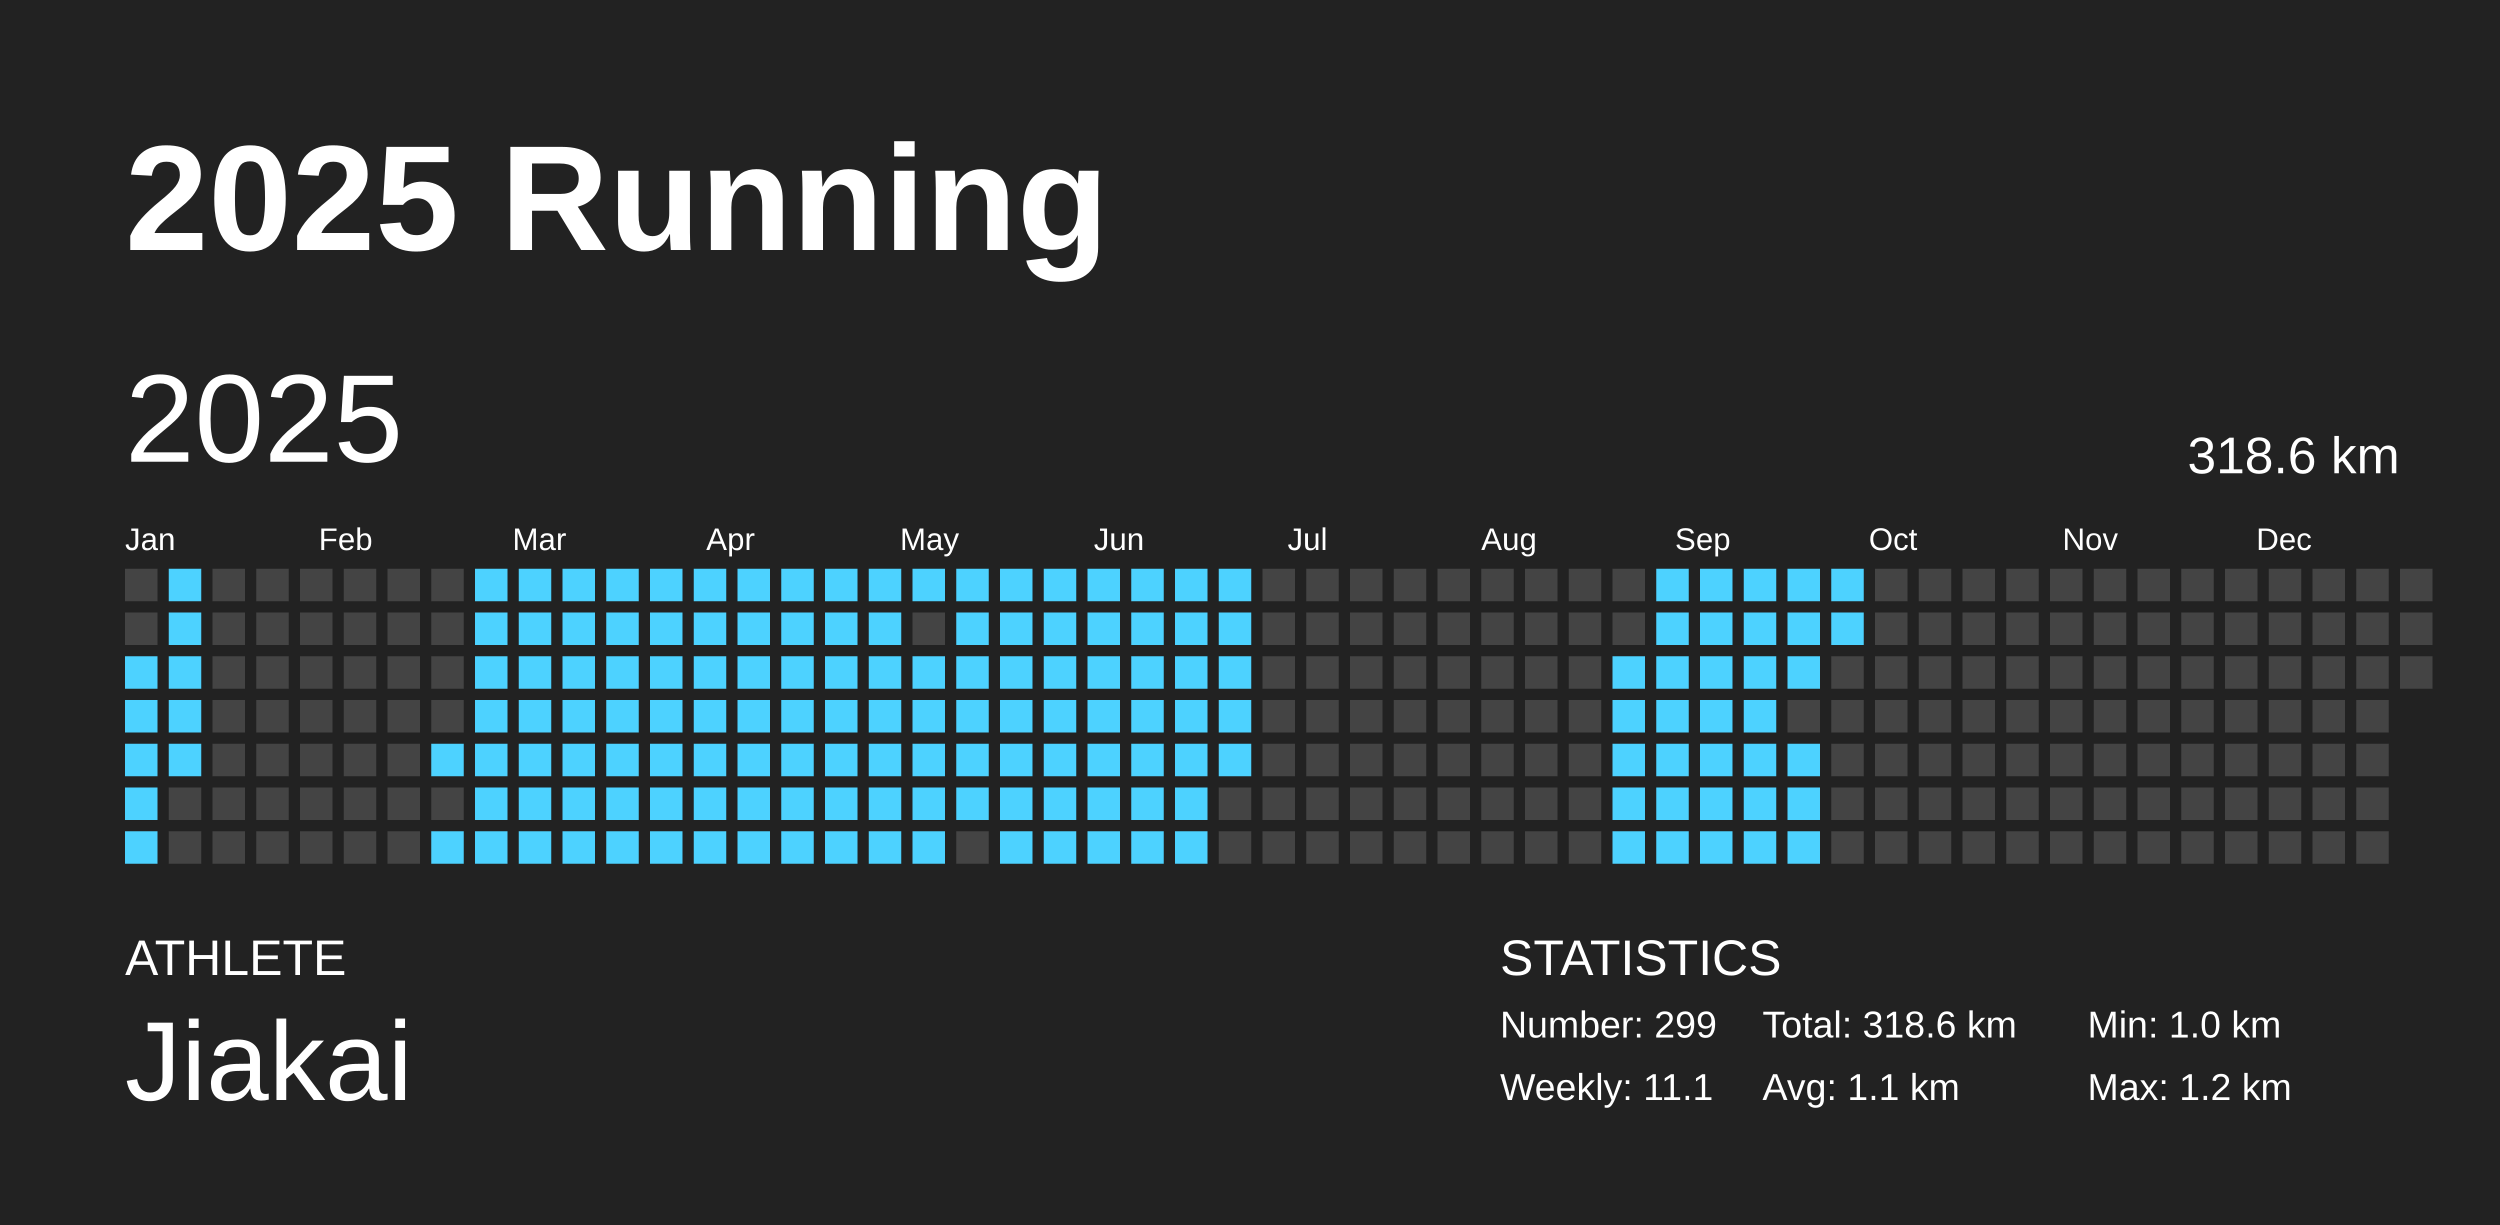
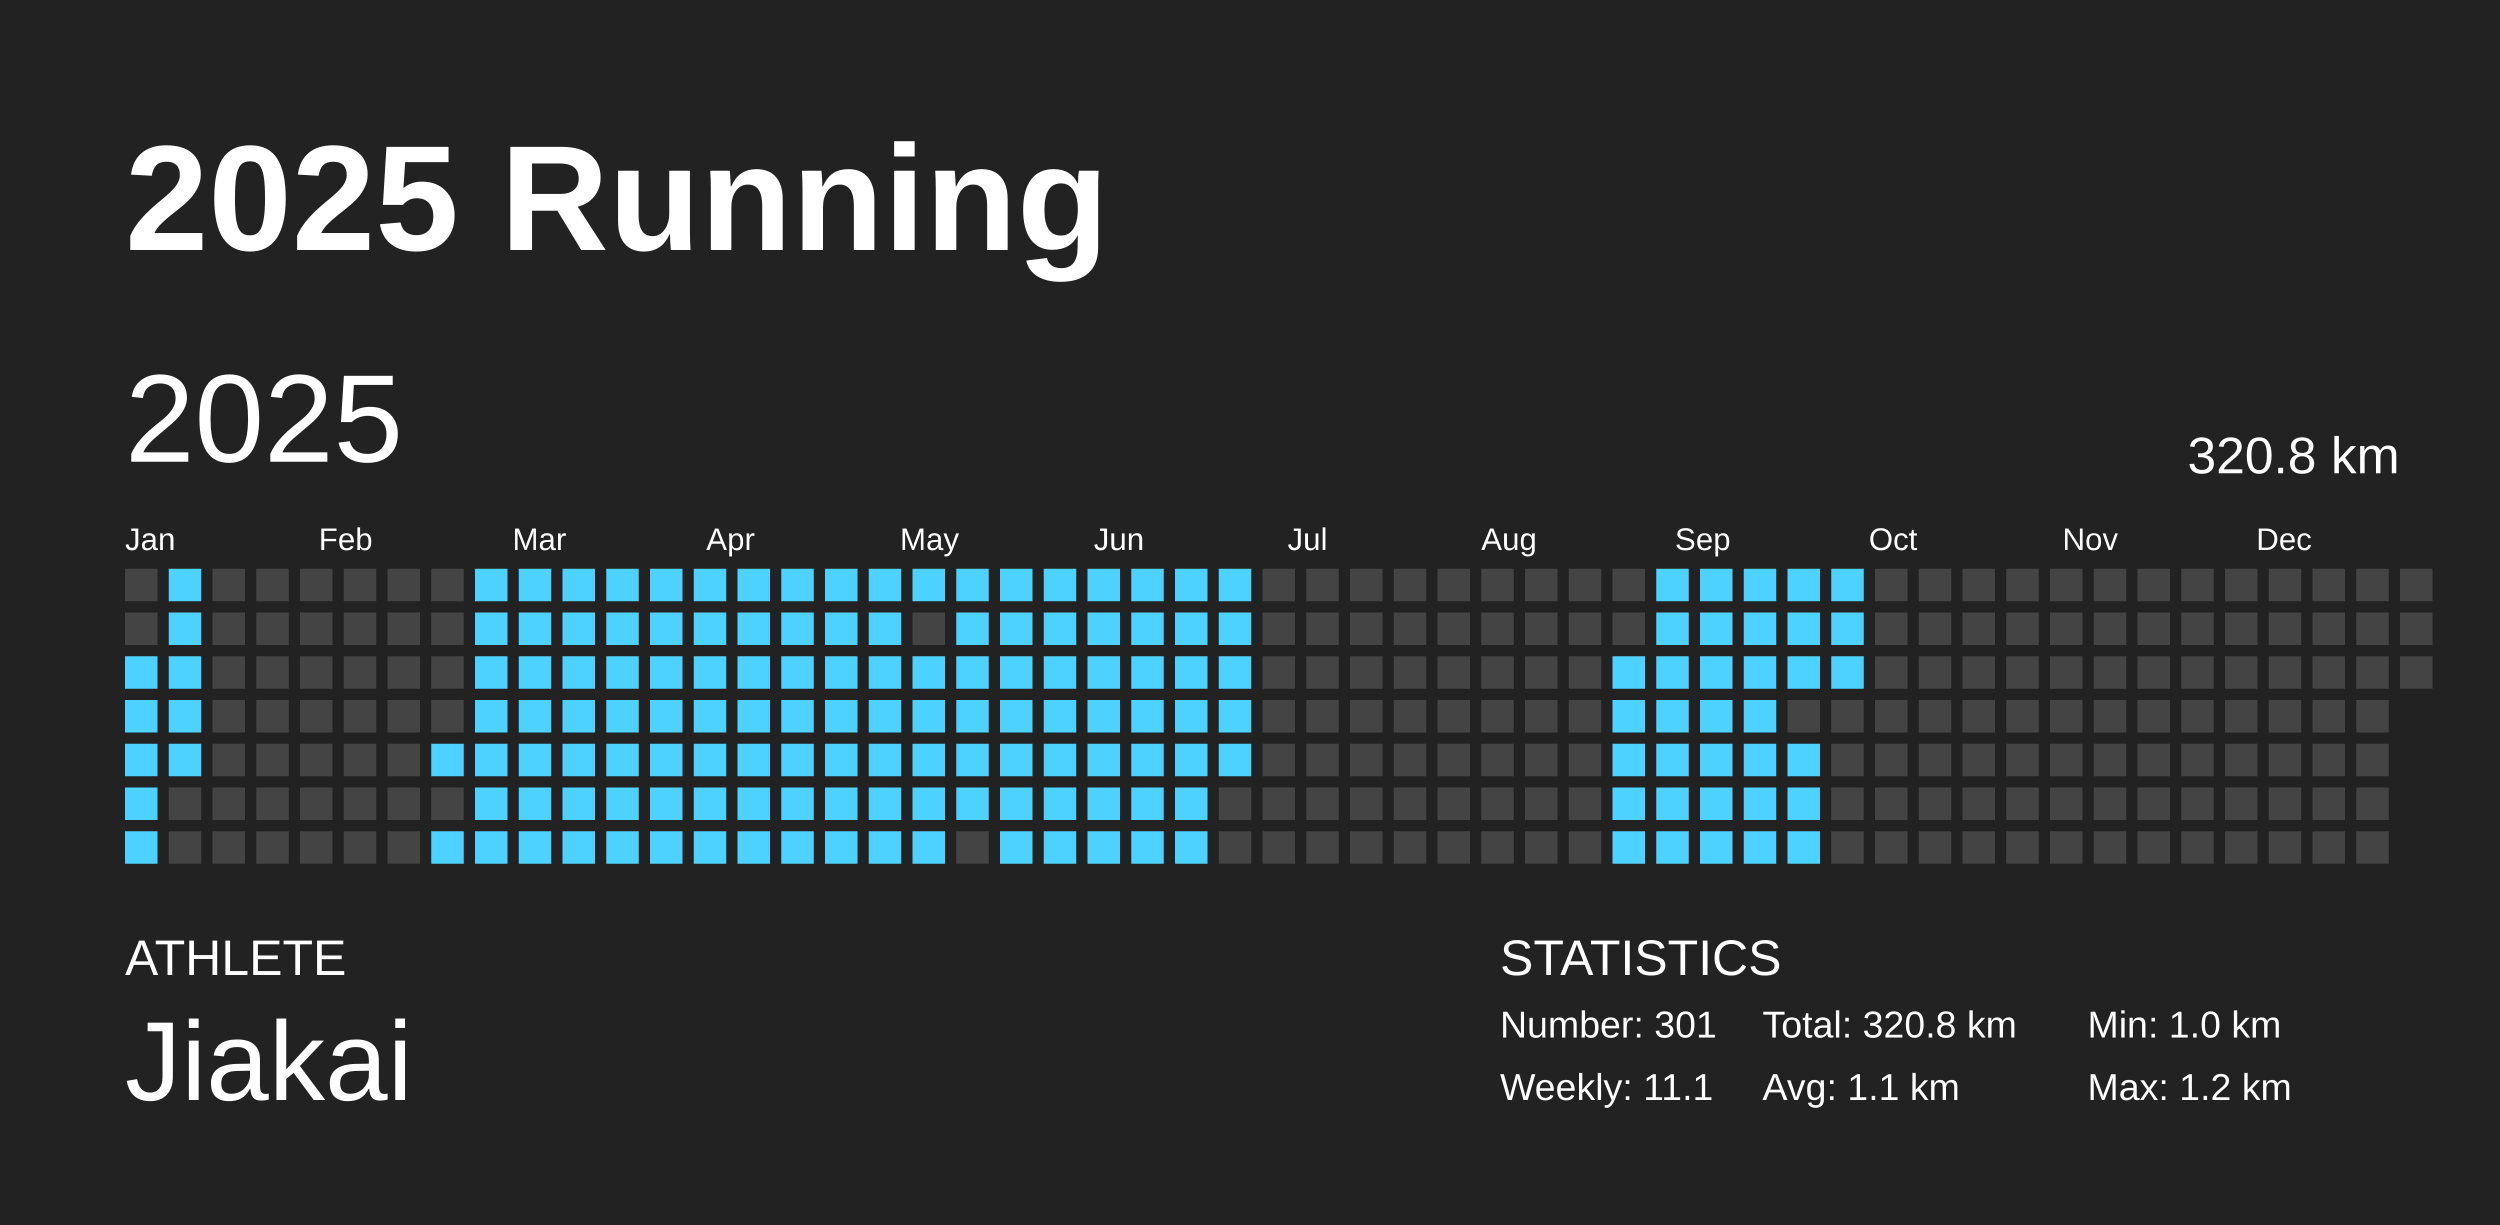
<svg xmlns="http://www.w3.org/2000/svg" baseProfile="full" height="98mm" version="1.1" viewBox="0,0,200,98" width="200mm">
  <defs />
  <rect fill="#222222" height="98" width="200" x="0" y="0" />
  <text fill="#FFFFFF" style="font-size:12px; font-family:Arial; font-weight:bold;" x="10" y="20">2025 Running</text>
  <text fill="#FFFFFF" style="font-size:4px; font-family:Arial" x="10" y="78">ATHLETE</text>
  <text fill="#FFFFFF" style="font-size:9px; font-family:Arial" x="10" y="88">Jiakai</text>
  <text fill="#FFFFFF" style="font-size:4px; font-family:Arial" x="120" y="78">STATISTICS</text>
-   <text fill="#FFFFFF" style="font-size:3px; font-family:Arial" x="120" y="83">Number: 299</text>
+   <text fill="#FFFFFF" style="font-size:3px; font-family:Arial" x="120" y="83">Number: 301</text>
  <text fill="#FFFFFF" style="font-size:3px; font-family:Arial" x="120" y="88">Weekly: 11.1</text>
-   <text fill="#FFFFFF" style="font-size:3px; font-family:Arial" x="141" y="83">Total: 318.6 km</text>
+   <text fill="#FFFFFF" style="font-size:3px; font-family:Arial" x="141" y="83">Total: 320.8 km</text>
  <text fill="#FFFFFF" style="font-size:3px; font-family:Arial" x="141" y="88">Avg: 1.1 km</text>
  <text fill="#FFFFFF" style="font-size:3px; font-family:Arial" x="167" y="83">Min: 1.0 km</text>
  <text fill="#FFFFFF" style="font-size:3px; font-family:Arial" x="167" y="88">Max: 1.2 km</text>
  <text dominant-baseline="hanging" fill="#FFFFFF" style="font-size:10.0px; font-family:Arial;" x="10" y="30">2025</text>
-   <text dominant-baseline="hanging" fill="#FFFFFF" style="font-size:4.125px; font-family:Arial;" x="175" y="35">318.6 km</text>
+   <text dominant-baseline="hanging" fill="#FFFFFF" style="font-size:4.125px; font-family:Arial;" x="175" y="35">320.8 km</text>
  <text fill="#FFFFFF" style="font-size:2.5px; font-family:Arial" x="10.0" y="44">Jan</text>
  <text fill="#FFFFFF" style="font-size:2.5px; font-family:Arial" x="25.5" y="44">Feb</text>
  <text fill="#FFFFFF" style="font-size:2.5px; font-family:Arial" x="41.0" y="44">Mar</text>
  <text fill="#FFFFFF" style="font-size:2.5px; font-family:Arial" x="56.5" y="44">Apr</text>
  <text fill="#FFFFFF" style="font-size:2.5px; font-family:Arial" x="72.0" y="44">May</text>
  <text fill="#FFFFFF" style="font-size:2.5px; font-family:Arial" x="87.5" y="44">Jun</text>
  <text fill="#FFFFFF" style="font-size:2.5px; font-family:Arial" x="103.0" y="44">Jul</text>
  <text fill="#FFFFFF" style="font-size:2.5px; font-family:Arial" x="118.5" y="44">Aug</text>
  <text fill="#FFFFFF" style="font-size:2.5px; font-family:Arial" x="134.0" y="44">Sep</text>
  <text fill="#FFFFFF" style="font-size:2.5px; font-family:Arial" x="149.5" y="44">Oct</text>
  <text fill="#FFFFFF" style="font-size:2.5px; font-family:Arial" x="165.0" y="44">Nov</text>
  <text fill="#FFFFFF" style="font-size:2.5px; font-family:Arial" x="180.5" y="44">Dec</text>
  <rect fill="#444444" height="2.6" width="2.6" x="10.0" y="45.5" />
  <rect fill="#444444" height="2.6" width="2.6" x="10.0" y="49.0" />
  <rect fill="#4dd2ff" height="2.6" width="2.6" x="10.0" y="52.5" />
  <rect fill="#4dd2ff" height="2.6" width="2.6" x="10.0" y="56.0" />
  <rect fill="#4dd2ff" height="2.6" width="2.6" x="10.0" y="59.5" />
  <rect fill="#4dd2ff" height="2.6" width="2.6" x="10.0" y="63.0" />
  <rect fill="#4dd2ff" height="2.6" width="2.6" x="10.0" y="66.5" />
  <rect fill="#4dd2ff" height="2.6" width="2.6" x="13.5" y="45.5" />
  <rect fill="#4dd2ff" height="2.6" width="2.6" x="13.5" y="49.0" />
  <rect fill="#4dd2ff" height="2.6" width="2.6" x="13.5" y="52.5" />
  <rect fill="#4dd2ff" height="2.6" width="2.6" x="13.5" y="56.0" />
  <rect fill="#4dd2ff" height="2.6" width="2.6" x="13.5" y="59.5" />
  <rect fill="#444444" height="2.6" width="2.6" x="13.5" y="63.0" />
  <rect fill="#444444" height="2.6" width="2.6" x="13.5" y="66.5" />
  <rect fill="#444444" height="2.6" width="2.6" x="17.0" y="45.5" />
  <rect fill="#444444" height="2.6" width="2.6" x="17.0" y="49.0" />
  <rect fill="#444444" height="2.6" width="2.6" x="17.0" y="52.5" />
  <rect fill="#444444" height="2.6" width="2.6" x="17.0" y="56.0" />
  <rect fill="#444444" height="2.6" width="2.6" x="17.0" y="59.5" />
  <rect fill="#444444" height="2.6" width="2.6" x="17.0" y="63.0" />
  <rect fill="#444444" height="2.6" width="2.6" x="17.0" y="66.5" />
  <rect fill="#444444" height="2.6" width="2.6" x="20.5" y="45.5" />
  <rect fill="#444444" height="2.6" width="2.6" x="20.5" y="49.0" />
  <rect fill="#444444" height="2.6" width="2.6" x="20.5" y="52.5" />
  <rect fill="#444444" height="2.6" width="2.6" x="20.5" y="56.0" />
  <rect fill="#444444" height="2.6" width="2.6" x="20.5" y="59.5" />
  <rect fill="#444444" height="2.6" width="2.6" x="20.5" y="63.0" />
  <rect fill="#444444" height="2.6" width="2.6" x="20.5" y="66.5" />
  <rect fill="#444444" height="2.6" width="2.6" x="24.0" y="45.5" />
  <rect fill="#444444" height="2.6" width="2.6" x="24.0" y="49.0" />
  <rect fill="#444444" height="2.6" width="2.6" x="24.0" y="52.5" />
  <rect fill="#444444" height="2.6" width="2.6" x="24.0" y="56.0" />
  <rect fill="#444444" height="2.6" width="2.6" x="24.0" y="59.5" />
  <rect fill="#444444" height="2.6" width="2.6" x="24.0" y="63.0" />
  <rect fill="#444444" height="2.6" width="2.6" x="24.0" y="66.5" />
  <rect fill="#444444" height="2.6" width="2.6" x="27.5" y="45.5" />
  <rect fill="#444444" height="2.6" width="2.6" x="27.5" y="49.0" />
  <rect fill="#444444" height="2.6" width="2.6" x="27.5" y="52.5" />
  <rect fill="#444444" height="2.6" width="2.6" x="27.5" y="56.0" />
  <rect fill="#444444" height="2.6" width="2.6" x="27.5" y="59.5" />
  <rect fill="#444444" height="2.6" width="2.6" x="27.5" y="63.0" />
  <rect fill="#444444" height="2.6" width="2.6" x="27.5" y="66.5" />
  <rect fill="#444444" height="2.6" width="2.6" x="31.0" y="45.5" />
  <rect fill="#444444" height="2.6" width="2.6" x="31.0" y="49.0" />
  <rect fill="#444444" height="2.6" width="2.6" x="31.0" y="52.5" />
  <rect fill="#444444" height="2.6" width="2.6" x="31.0" y="56.0" />
  <rect fill="#444444" height="2.6" width="2.6" x="31.0" y="59.5" />
  <rect fill="#444444" height="2.6" width="2.6" x="31.0" y="63.0" />
  <rect fill="#444444" height="2.6" width="2.6" x="31.0" y="66.5" />
  <rect fill="#444444" height="2.6" width="2.6" x="34.5" y="45.5" />
  <rect fill="#444444" height="2.6" width="2.6" x="34.5" y="49.0" />
  <rect fill="#444444" height="2.6" width="2.6" x="34.5" y="52.5" />
  <rect fill="#444444" height="2.6" width="2.6" x="34.5" y="56.0" />
  <rect fill="#4dd2ff" height="2.6" width="2.6" x="34.5" y="59.5" />
  <rect fill="#444444" height="2.6" width="2.6" x="34.5" y="63.0" />
  <rect fill="#4dd2ff" height="2.6" width="2.6" x="34.5" y="66.5" />
  <rect fill="#4dd2ff" height="2.6" width="2.6" x="38.0" y="45.5" />
  <rect fill="#4dd2ff" height="2.6" width="2.6" x="38.0" y="49.0" />
  <rect fill="#4dd2ff" height="2.6" width="2.6" x="38.0" y="52.5" />
  <rect fill="#4dd2ff" height="2.6" width="2.6" x="38.0" y="56.0" />
  <rect fill="#4dd2ff" height="2.6" width="2.6" x="38.0" y="59.5" />
  <rect fill="#4dd2ff" height="2.6" width="2.6" x="38.0" y="63.0" />
  <rect fill="#4dd2ff" height="2.6" width="2.6" x="38.0" y="66.5" />
  <rect fill="#4dd2ff" height="2.6" width="2.6" x="41.5" y="45.5" />
  <rect fill="#4dd2ff" height="2.6" width="2.6" x="41.5" y="49.0" />
  <rect fill="#4dd2ff" height="2.6" width="2.6" x="41.5" y="52.5" />
  <rect fill="#4dd2ff" height="2.6" width="2.6" x="41.5" y="56.0" />
  <rect fill="#4dd2ff" height="2.6" width="2.6" x="41.5" y="59.5" />
  <rect fill="#4dd2ff" height="2.6" width="2.6" x="41.5" y="63.0" />
  <rect fill="#4dd2ff" height="2.6" width="2.6" x="41.5" y="66.5" />
  <rect fill="#4dd2ff" height="2.6" width="2.6" x="45.0" y="45.5" />
  <rect fill="#4dd2ff" height="2.6" width="2.6" x="45.0" y="49.0" />
  <rect fill="#4dd2ff" height="2.6" width="2.6" x="45.0" y="52.5" />
  <rect fill="#4dd2ff" height="2.6" width="2.6" x="45.0" y="56.0" />
  <rect fill="#4dd2ff" height="2.6" width="2.6" x="45.0" y="59.5" />
  <rect fill="#4dd2ff" height="2.6" width="2.6" x="45.0" y="63.0" />
  <rect fill="#4dd2ff" height="2.6" width="2.6" x="45.0" y="66.5" />
  <rect fill="#4dd2ff" height="2.6" width="2.6" x="48.5" y="45.5" />
  <rect fill="#4dd2ff" height="2.6" width="2.6" x="48.5" y="49.0" />
  <rect fill="#4dd2ff" height="2.6" width="2.6" x="48.5" y="52.5" />
  <rect fill="#4dd2ff" height="2.6" width="2.6" x="48.5" y="56.0" />
  <rect fill="#4dd2ff" height="2.6" width="2.6" x="48.5" y="59.5" />
  <rect fill="#4dd2ff" height="2.6" width="2.6" x="48.5" y="63.0" />
  <rect fill="#4dd2ff" height="2.6" width="2.6" x="48.5" y="66.5" />
  <rect fill="#4dd2ff" height="2.6" width="2.6" x="52.0" y="45.5" />
  <rect fill="#4dd2ff" height="2.6" width="2.6" x="52.0" y="49.0" />
  <rect fill="#4dd2ff" height="2.6" width="2.6" x="52.0" y="52.5" />
  <rect fill="#4dd2ff" height="2.6" width="2.6" x="52.0" y="56.0" />
  <rect fill="#4dd2ff" height="2.6" width="2.6" x="52.0" y="59.5" />
  <rect fill="#4dd2ff" height="2.6" width="2.6" x="52.0" y="63.0" />
  <rect fill="#4dd2ff" height="2.6" width="2.6" x="52.0" y="66.5" />
  <rect fill="#4dd2ff" height="2.6" width="2.6" x="55.5" y="45.5" />
  <rect fill="#4dd2ff" height="2.6" width="2.6" x="55.5" y="49.0" />
  <rect fill="#4dd2ff" height="2.6" width="2.6" x="55.5" y="52.5" />
  <rect fill="#4dd2ff" height="2.6" width="2.6" x="55.5" y="56.0" />
  <rect fill="#4dd2ff" height="2.6" width="2.6" x="55.5" y="59.5" />
  <rect fill="#4dd2ff" height="2.6" width="2.6" x="55.5" y="63.0" />
  <rect fill="#4dd2ff" height="2.6" width="2.6" x="55.5" y="66.5" />
  <rect fill="#4dd2ff" height="2.6" width="2.6" x="59.0" y="45.5" />
  <rect fill="#4dd2ff" height="2.6" width="2.6" x="59.0" y="49.0" />
  <rect fill="#4dd2ff" height="2.6" width="2.6" x="59.0" y="52.5" />
  <rect fill="#4dd2ff" height="2.6" width="2.6" x="59.0" y="56.0" />
  <rect fill="#4dd2ff" height="2.6" width="2.6" x="59.0" y="59.5" />
  <rect fill="#4dd2ff" height="2.6" width="2.6" x="59.0" y="63.0" />
  <rect fill="#4dd2ff" height="2.6" width="2.6" x="59.0" y="66.5" />
  <rect fill="#4dd2ff" height="2.6" width="2.6" x="62.5" y="45.5" />
  <rect fill="#4dd2ff" height="2.6" width="2.6" x="62.5" y="49.0" />
  <rect fill="#4dd2ff" height="2.6" width="2.6" x="62.5" y="52.5" />
  <rect fill="#4dd2ff" height="2.6" width="2.6" x="62.5" y="56.0" />
  <rect fill="#4dd2ff" height="2.6" width="2.6" x="62.5" y="59.5" />
  <rect fill="#4dd2ff" height="2.6" width="2.6" x="62.5" y="63.0" />
  <rect fill="#4dd2ff" height="2.6" width="2.6" x="62.5" y="66.5" />
  <rect fill="#4dd2ff" height="2.6" width="2.6" x="66.0" y="45.5" />
  <rect fill="#4dd2ff" height="2.6" width="2.6" x="66.0" y="49.0" />
  <rect fill="#4dd2ff" height="2.6" width="2.6" x="66.0" y="52.5" />
  <rect fill="#4dd2ff" height="2.6" width="2.6" x="66.0" y="56.0" />
  <rect fill="#4dd2ff" height="2.6" width="2.6" x="66.0" y="59.5" />
  <rect fill="#4dd2ff" height="2.6" width="2.6" x="66.0" y="63.0" />
  <rect fill="#4dd2ff" height="2.6" width="2.6" x="66.0" y="66.5" />
  <rect fill="#4dd2ff" height="2.6" width="2.6" x="69.5" y="45.5" />
  <rect fill="#4dd2ff" height="2.6" width="2.6" x="69.5" y="49.0" />
  <rect fill="#4dd2ff" height="2.6" width="2.6" x="69.5" y="52.5" />
  <rect fill="#4dd2ff" height="2.6" width="2.6" x="69.5" y="56.0" />
  <rect fill="#4dd2ff" height="2.6" width="2.6" x="69.5" y="59.5" />
  <rect fill="#4dd2ff" height="2.6" width="2.6" x="69.5" y="63.0" />
  <rect fill="#4dd2ff" height="2.6" width="2.6" x="69.5" y="66.5" />
  <rect fill="#4dd2ff" height="2.6" width="2.6" x="73.0" y="45.5" />
  <rect fill="#444444" height="2.6" width="2.6" x="73.0" y="49.0" />
  <rect fill="#4dd2ff" height="2.6" width="2.6" x="73.0" y="52.5" />
  <rect fill="#4dd2ff" height="2.6" width="2.6" x="73.0" y="56.0" />
  <rect fill="#4dd2ff" height="2.6" width="2.6" x="73.0" y="59.5" />
  <rect fill="#4dd2ff" height="2.6" width="2.6" x="73.0" y="63.0" />
  <rect fill="#4dd2ff" height="2.6" width="2.6" x="73.0" y="66.5" />
  <rect fill="#4dd2ff" height="2.6" width="2.6" x="76.5" y="45.5" />
  <rect fill="#4dd2ff" height="2.6" width="2.6" x="76.5" y="49.0" />
  <rect fill="#4dd2ff" height="2.6" width="2.6" x="76.5" y="52.5" />
  <rect fill="#4dd2ff" height="2.6" width="2.6" x="76.5" y="56.0" />
  <rect fill="#4dd2ff" height="2.6" width="2.6" x="76.5" y="59.5" />
  <rect fill="#4dd2ff" height="2.6" width="2.6" x="76.5" y="63.0" />
  <rect fill="#444444" height="2.6" width="2.6" x="76.5" y="66.5" />
  <rect fill="#4dd2ff" height="2.6" width="2.6" x="80.0" y="45.5" />
  <rect fill="#4dd2ff" height="2.6" width="2.6" x="80.0" y="49.0" />
  <rect fill="#4dd2ff" height="2.6" width="2.6" x="80.0" y="52.5" />
  <rect fill="#4dd2ff" height="2.6" width="2.6" x="80.0" y="56.0" />
  <rect fill="#4dd2ff" height="2.6" width="2.6" x="80.0" y="59.5" />
  <rect fill="#4dd2ff" height="2.6" width="2.6" x="80.0" y="63.0" />
  <rect fill="#4dd2ff" height="2.6" width="2.6" x="80.0" y="66.5" />
  <rect fill="#4dd2ff" height="2.6" width="2.6" x="83.5" y="45.5" />
  <rect fill="#4dd2ff" height="2.6" width="2.6" x="83.5" y="49.0" />
  <rect fill="#4dd2ff" height="2.6" width="2.6" x="83.5" y="52.5" />
  <rect fill="#4dd2ff" height="2.6" width="2.6" x="83.5" y="56.0" />
  <rect fill="#4dd2ff" height="2.6" width="2.6" x="83.5" y="59.5" />
  <rect fill="#4dd2ff" height="2.6" width="2.6" x="83.5" y="63.0" />
  <rect fill="#4dd2ff" height="2.6" width="2.6" x="83.5" y="66.5" />
  <rect fill="#4dd2ff" height="2.6" width="2.6" x="87.0" y="45.5" />
  <rect fill="#4dd2ff" height="2.6" width="2.6" x="87.0" y="49.0" />
  <rect fill="#4dd2ff" height="2.6" width="2.6" x="87.0" y="52.5" />
  <rect fill="#4dd2ff" height="2.6" width="2.6" x="87.0" y="56.0" />
  <rect fill="#4dd2ff" height="2.6" width="2.6" x="87.0" y="59.5" />
  <rect fill="#4dd2ff" height="2.6" width="2.6" x="87.0" y="63.0" />
  <rect fill="#4dd2ff" height="2.6" width="2.6" x="87.0" y="66.5" />
  <rect fill="#4dd2ff" height="2.6" width="2.6" x="90.5" y="45.5" />
  <rect fill="#4dd2ff" height="2.6" width="2.6" x="90.5" y="49.0" />
  <rect fill="#4dd2ff" height="2.6" width="2.6" x="90.5" y="52.5" />
  <rect fill="#4dd2ff" height="2.6" width="2.6" x="90.5" y="56.0" />
  <rect fill="#4dd2ff" height="2.6" width="2.6" x="90.5" y="59.5" />
  <rect fill="#4dd2ff" height="2.6" width="2.6" x="90.5" y="63.0" />
  <rect fill="#4dd2ff" height="2.6" width="2.6" x="90.5" y="66.5" />
  <rect fill="#4dd2ff" height="2.6" width="2.6" x="94.0" y="45.5" />
  <rect fill="#4dd2ff" height="2.6" width="2.6" x="94.0" y="49.0" />
  <rect fill="#4dd2ff" height="2.6" width="2.6" x="94.0" y="52.5" />
  <rect fill="#4dd2ff" height="2.6" width="2.6" x="94.0" y="56.0" />
  <rect fill="#4dd2ff" height="2.6" width="2.6" x="94.0" y="59.5" />
  <rect fill="#4dd2ff" height="2.6" width="2.6" x="94.0" y="63.0" />
  <rect fill="#4dd2ff" height="2.6" width="2.6" x="94.0" y="66.5" />
  <rect fill="#4dd2ff" height="2.6" width="2.6" x="97.5" y="45.5" />
  <rect fill="#4dd2ff" height="2.6" width="2.6" x="97.5" y="49.0" />
  <rect fill="#4dd2ff" height="2.6" width="2.6" x="97.5" y="52.5" />
  <rect fill="#4dd2ff" height="2.6" width="2.6" x="97.5" y="56.0" />
  <rect fill="#4dd2ff" height="2.6" width="2.6" x="97.5" y="59.5" />
  <rect fill="#444444" height="2.6" width="2.6" x="97.5" y="63.0" />
  <rect fill="#444444" height="2.6" width="2.6" x="97.5" y="66.5" />
  <rect fill="#444444" height="2.6" width="2.6" x="101.0" y="45.5" />
  <rect fill="#444444" height="2.6" width="2.6" x="101.0" y="49.0" />
  <rect fill="#444444" height="2.6" width="2.6" x="101.0" y="52.5" />
  <rect fill="#444444" height="2.6" width="2.6" x="101.0" y="56.0" />
  <rect fill="#444444" height="2.6" width="2.6" x="101.0" y="59.5" />
  <rect fill="#444444" height="2.6" width="2.6" x="101.0" y="63.0" />
  <rect fill="#444444" height="2.6" width="2.6" x="101.0" y="66.5" />
  <rect fill="#444444" height="2.6" width="2.6" x="104.5" y="45.5" />
  <rect fill="#444444" height="2.6" width="2.6" x="104.5" y="49.0" />
  <rect fill="#444444" height="2.6" width="2.6" x="104.5" y="52.5" />
  <rect fill="#444444" height="2.6" width="2.6" x="104.5" y="56.0" />
  <rect fill="#444444" height="2.6" width="2.6" x="104.5" y="59.5" />
  <rect fill="#444444" height="2.6" width="2.6" x="104.5" y="63.0" />
  <rect fill="#444444" height="2.6" width="2.6" x="104.5" y="66.5" />
  <rect fill="#444444" height="2.6" width="2.6" x="108.0" y="45.5" />
  <rect fill="#444444" height="2.6" width="2.6" x="108.0" y="49.0" />
  <rect fill="#444444" height="2.6" width="2.6" x="108.0" y="52.5" />
  <rect fill="#444444" height="2.6" width="2.6" x="108.0" y="56.0" />
  <rect fill="#444444" height="2.6" width="2.6" x="108.0" y="59.5" />
  <rect fill="#444444" height="2.6" width="2.6" x="108.0" y="63.0" />
  <rect fill="#444444" height="2.6" width="2.6" x="108.0" y="66.5" />
  <rect fill="#444444" height="2.6" width="2.6" x="111.5" y="45.5" />
  <rect fill="#444444" height="2.6" width="2.6" x="111.5" y="49.0" />
  <rect fill="#444444" height="2.6" width="2.6" x="111.5" y="52.5" />
  <rect fill="#444444" height="2.6" width="2.6" x="111.5" y="56.0" />
  <rect fill="#444444" height="2.6" width="2.6" x="111.5" y="59.5" />
  <rect fill="#444444" height="2.6" width="2.6" x="111.5" y="63.0" />
  <rect fill="#444444" height="2.6" width="2.6" x="111.5" y="66.5" />
  <rect fill="#444444" height="2.6" width="2.6" x="115.0" y="45.5" />
  <rect fill="#444444" height="2.6" width="2.6" x="115.0" y="49.0" />
  <rect fill="#444444" height="2.6" width="2.6" x="115.0" y="52.5" />
  <rect fill="#444444" height="2.6" width="2.6" x="115.0" y="56.0" />
  <rect fill="#444444" height="2.6" width="2.6" x="115.0" y="59.5" />
  <rect fill="#444444" height="2.6" width="2.6" x="115.0" y="63.0" />
  <rect fill="#444444" height="2.6" width="2.6" x="115.0" y="66.5" />
  <rect fill="#444444" height="2.6" width="2.6" x="118.5" y="45.5" />
  <rect fill="#444444" height="2.6" width="2.6" x="118.5" y="49.0" />
  <rect fill="#444444" height="2.6" width="2.6" x="118.5" y="52.5" />
  <rect fill="#444444" height="2.6" width="2.6" x="118.5" y="56.0" />
  <rect fill="#444444" height="2.6" width="2.6" x="118.5" y="59.5" />
  <rect fill="#444444" height="2.6" width="2.6" x="118.5" y="63.0" />
  <rect fill="#444444" height="2.6" width="2.6" x="118.5" y="66.5" />
  <rect fill="#444444" height="2.6" width="2.6" x="122.0" y="45.5" />
  <rect fill="#444444" height="2.6" width="2.6" x="122.0" y="49.0" />
  <rect fill="#444444" height="2.6" width="2.6" x="122.0" y="52.5" />
  <rect fill="#444444" height="2.6" width="2.6" x="122.0" y="56.0" />
  <rect fill="#444444" height="2.6" width="2.6" x="122.0" y="59.5" />
  <rect fill="#444444" height="2.6" width="2.6" x="122.0" y="63.0" />
  <rect fill="#444444" height="2.6" width="2.6" x="122.0" y="66.5" />
  <rect fill="#444444" height="2.6" width="2.6" x="125.5" y="45.5" />
  <rect fill="#444444" height="2.6" width="2.6" x="125.5" y="49.0" />
  <rect fill="#444444" height="2.6" width="2.6" x="125.5" y="52.5" />
  <rect fill="#444444" height="2.6" width="2.6" x="125.5" y="56.0" />
  <rect fill="#444444" height="2.6" width="2.6" x="125.5" y="59.5" />
  <rect fill="#444444" height="2.6" width="2.6" x="125.5" y="63.0" />
  <rect fill="#444444" height="2.6" width="2.6" x="125.5" y="66.5" />
  <rect fill="#444444" height="2.6" width="2.6" x="129.0" y="45.5" />
  <rect fill="#444444" height="2.6" width="2.6" x="129.0" y="49.0" />
  <rect fill="#4dd2ff" height="2.6" width="2.6" x="129.0" y="52.5" />
  <rect fill="#4dd2ff" height="2.6" width="2.6" x="129.0" y="56.0" />
  <rect fill="#4dd2ff" height="2.6" width="2.6" x="129.0" y="59.5" />
  <rect fill="#4dd2ff" height="2.6" width="2.6" x="129.0" y="63.0" />
  <rect fill="#4dd2ff" height="2.6" width="2.6" x="129.0" y="66.5" />
  <rect fill="#4dd2ff" height="2.6" width="2.6" x="132.5" y="45.5" />
  <rect fill="#4dd2ff" height="2.6" width="2.6" x="132.5" y="49.0" />
  <rect fill="#4dd2ff" height="2.6" width="2.6" x="132.5" y="52.5" />
  <rect fill="#4dd2ff" height="2.6" width="2.6" x="132.5" y="56.0" />
  <rect fill="#4dd2ff" height="2.6" width="2.6" x="132.5" y="59.5" />
  <rect fill="#4dd2ff" height="2.6" width="2.6" x="132.5" y="63.0" />
  <rect fill="#4dd2ff" height="2.6" width="2.6" x="132.5" y="66.5" />
  <rect fill="#4dd2ff" height="2.6" width="2.6" x="136.0" y="45.5" />
  <rect fill="#4dd2ff" height="2.6" width="2.6" x="136.0" y="49.0" />
  <rect fill="#4dd2ff" height="2.6" width="2.6" x="136.0" y="52.5" />
  <rect fill="#4dd2ff" height="2.6" width="2.6" x="136.0" y="56.0" />
  <rect fill="#4dd2ff" height="2.6" width="2.6" x="136.0" y="59.5" />
  <rect fill="#4dd2ff" height="2.6" width="2.6" x="136.0" y="63.0" />
  <rect fill="#4dd2ff" height="2.6" width="2.6" x="136.0" y="66.5" />
  <rect fill="#4dd2ff" height="2.6" width="2.6" x="139.5" y="45.5" />
  <rect fill="#4dd2ff" height="2.6" width="2.6" x="139.5" y="49.0" />
  <rect fill="#4dd2ff" height="2.6" width="2.6" x="139.5" y="52.5" />
  <rect fill="#4dd2ff" height="2.6" width="2.6" x="139.5" y="56.0" />
  <rect fill="#4dd2ff" height="2.6" width="2.6" x="139.5" y="59.5" />
  <rect fill="#4dd2ff" height="2.6" width="2.6" x="139.5" y="63.0" />
  <rect fill="#4dd2ff" height="2.6" width="2.6" x="139.5" y="66.5" />
  <rect fill="#4dd2ff" height="2.6" width="2.6" x="143.0" y="45.5" />
  <rect fill="#4dd2ff" height="2.6" width="2.6" x="143.0" y="49.0" />
  <rect fill="#4dd2ff" height="2.6" width="2.6" x="143.0" y="52.5" />
  <rect fill="#444444" height="2.6" width="2.6" x="143.0" y="56.0" />
  <rect fill="#4dd2ff" height="2.6" width="2.6" x="143.0" y="59.5" />
  <rect fill="#4dd2ff" height="2.6" width="2.6" x="143.0" y="63.0" />
  <rect fill="#4dd2ff" height="2.6" width="2.6" x="143.0" y="66.5" />
  <rect fill="#4dd2ff" height="2.6" width="2.6" x="146.5" y="45.5" />
  <rect fill="#4dd2ff" height="2.6" width="2.6" x="146.5" y="49.0" />
-   <rect fill="#444444" height="2.6" width="2.6" x="146.5" y="52.5" />
+   <rect fill="#4dd2ff" height="2.6" width="2.6" x="146.5" y="52.5" />
  <rect fill="#444444" height="2.6" width="2.6" x="146.5" y="56.0" />
  <rect fill="#444444" height="2.6" width="2.6" x="146.5" y="59.5" />
  <rect fill="#444444" height="2.6" width="2.6" x="146.5" y="63.0" />
  <rect fill="#444444" height="2.6" width="2.6" x="146.5" y="66.5" />
  <rect fill="#444444" height="2.6" width="2.6" x="150.0" y="45.5" />
  <rect fill="#444444" height="2.6" width="2.6" x="150.0" y="49.0" />
  <rect fill="#444444" height="2.6" width="2.6" x="150.0" y="52.5" />
  <rect fill="#444444" height="2.6" width="2.6" x="150.0" y="56.0" />
  <rect fill="#444444" height="2.6" width="2.6" x="150.0" y="59.5" />
  <rect fill="#444444" height="2.6" width="2.6" x="150.0" y="63.0" />
  <rect fill="#444444" height="2.6" width="2.6" x="150.0" y="66.5" />
  <rect fill="#444444" height="2.6" width="2.6" x="153.5" y="45.5" />
  <rect fill="#444444" height="2.6" width="2.6" x="153.5" y="49.0" />
  <rect fill="#444444" height="2.6" width="2.6" x="153.5" y="52.5" />
  <rect fill="#444444" height="2.6" width="2.6" x="153.5" y="56.0" />
  <rect fill="#444444" height="2.6" width="2.6" x="153.5" y="59.5" />
  <rect fill="#444444" height="2.6" width="2.6" x="153.5" y="63.0" />
  <rect fill="#444444" height="2.6" width="2.6" x="153.5" y="66.5" />
  <rect fill="#444444" height="2.6" width="2.6" x="157.0" y="45.5" />
  <rect fill="#444444" height="2.6" width="2.6" x="157.0" y="49.0" />
  <rect fill="#444444" height="2.6" width="2.6" x="157.0" y="52.5" />
  <rect fill="#444444" height="2.6" width="2.6" x="157.0" y="56.0" />
  <rect fill="#444444" height="2.6" width="2.6" x="157.0" y="59.5" />
  <rect fill="#444444" height="2.6" width="2.6" x="157.0" y="63.0" />
  <rect fill="#444444" height="2.6" width="2.6" x="157.0" y="66.5" />
  <rect fill="#444444" height="2.6" width="2.6" x="160.5" y="45.5" />
  <rect fill="#444444" height="2.6" width="2.6" x="160.5" y="49.0" />
  <rect fill="#444444" height="2.6" width="2.6" x="160.5" y="52.5" />
  <rect fill="#444444" height="2.6" width="2.6" x="160.5" y="56.0" />
  <rect fill="#444444" height="2.6" width="2.6" x="160.5" y="59.5" />
  <rect fill="#444444" height="2.6" width="2.6" x="160.5" y="63.0" />
  <rect fill="#444444" height="2.6" width="2.6" x="160.5" y="66.5" />
  <rect fill="#444444" height="2.6" width="2.6" x="164.0" y="45.5" />
  <rect fill="#444444" height="2.6" width="2.6" x="164.0" y="49.0" />
  <rect fill="#444444" height="2.6" width="2.6" x="164.0" y="52.5" />
  <rect fill="#444444" height="2.6" width="2.6" x="164.0" y="56.0" />
  <rect fill="#444444" height="2.6" width="2.6" x="164.0" y="59.5" />
  <rect fill="#444444" height="2.6" width="2.6" x="164.0" y="63.0" />
  <rect fill="#444444" height="2.6" width="2.6" x="164.0" y="66.5" />
  <rect fill="#444444" height="2.6" width="2.6" x="167.5" y="45.5" />
  <rect fill="#444444" height="2.6" width="2.6" x="167.5" y="49.0" />
  <rect fill="#444444" height="2.6" width="2.6" x="167.5" y="52.5" />
  <rect fill="#444444" height="2.6" width="2.6" x="167.5" y="56.0" />
  <rect fill="#444444" height="2.6" width="2.6" x="167.5" y="59.5" />
  <rect fill="#444444" height="2.6" width="2.6" x="167.5" y="63.0" />
  <rect fill="#444444" height="2.6" width="2.6" x="167.5" y="66.5" />
  <rect fill="#444444" height="2.6" width="2.6" x="171.0" y="45.5" />
  <rect fill="#444444" height="2.6" width="2.6" x="171.0" y="49.0" />
  <rect fill="#444444" height="2.6" width="2.6" x="171.0" y="52.5" />
  <rect fill="#444444" height="2.6" width="2.6" x="171.0" y="56.0" />
  <rect fill="#444444" height="2.6" width="2.6" x="171.0" y="59.5" />
  <rect fill="#444444" height="2.6" width="2.6" x="171.0" y="63.0" />
  <rect fill="#444444" height="2.6" width="2.6" x="171.0" y="66.5" />
  <rect fill="#444444" height="2.6" width="2.6" x="174.5" y="45.5" />
  <rect fill="#444444" height="2.6" width="2.6" x="174.5" y="49.0" />
  <rect fill="#444444" height="2.6" width="2.6" x="174.5" y="52.5" />
  <rect fill="#444444" height="2.6" width="2.6" x="174.5" y="56.0" />
  <rect fill="#444444" height="2.6" width="2.6" x="174.5" y="59.5" />
  <rect fill="#444444" height="2.6" width="2.6" x="174.5" y="63.0" />
  <rect fill="#444444" height="2.6" width="2.6" x="174.5" y="66.5" />
  <rect fill="#444444" height="2.6" width="2.6" x="178.0" y="45.5" />
  <rect fill="#444444" height="2.6" width="2.6" x="178.0" y="49.0" />
  <rect fill="#444444" height="2.6" width="2.6" x="178.0" y="52.5" />
  <rect fill="#444444" height="2.6" width="2.6" x="178.0" y="56.0" />
  <rect fill="#444444" height="2.6" width="2.6" x="178.0" y="59.5" />
  <rect fill="#444444" height="2.6" width="2.6" x="178.0" y="63.0" />
  <rect fill="#444444" height="2.6" width="2.6" x="178.0" y="66.5" />
  <rect fill="#444444" height="2.6" width="2.6" x="181.5" y="45.5" />
  <rect fill="#444444" height="2.6" width="2.6" x="181.5" y="49.0" />
  <rect fill="#444444" height="2.6" width="2.6" x="181.5" y="52.5" />
  <rect fill="#444444" height="2.6" width="2.6" x="181.5" y="56.0" />
  <rect fill="#444444" height="2.6" width="2.6" x="181.5" y="59.5" />
  <rect fill="#444444" height="2.6" width="2.6" x="181.5" y="63.0" />
  <rect fill="#444444" height="2.6" width="2.6" x="181.5" y="66.5" />
  <rect fill="#444444" height="2.6" width="2.6" x="185.0" y="45.5" />
  <rect fill="#444444" height="2.6" width="2.6" x="185.0" y="49.0" />
  <rect fill="#444444" height="2.6" width="2.6" x="185.0" y="52.5" />
  <rect fill="#444444" height="2.6" width="2.6" x="185.0" y="56.0" />
  <rect fill="#444444" height="2.6" width="2.6" x="185.0" y="59.5" />
  <rect fill="#444444" height="2.6" width="2.6" x="185.0" y="63.0" />
  <rect fill="#444444" height="2.6" width="2.6" x="185.0" y="66.5" />
  <rect fill="#444444" height="2.6" width="2.6" x="188.5" y="45.5" />
  <rect fill="#444444" height="2.6" width="2.6" x="188.5" y="49.0" />
  <rect fill="#444444" height="2.6" width="2.6" x="188.5" y="52.5" />
  <rect fill="#444444" height="2.6" width="2.6" x="188.5" y="56.0" />
  <rect fill="#444444" height="2.6" width="2.6" x="188.5" y="59.5" />
  <rect fill="#444444" height="2.6" width="2.6" x="188.5" y="63.0" />
  <rect fill="#444444" height="2.6" width="2.6" x="188.5" y="66.5" />
  <rect fill="#444444" height="2.6" width="2.6" x="192.0" y="45.5" />
  <rect fill="#444444" height="2.6" width="2.6" x="192.0" y="49.0" />
  <rect fill="#444444" height="2.6" width="2.6" x="192.0" y="52.5" />
</svg>
